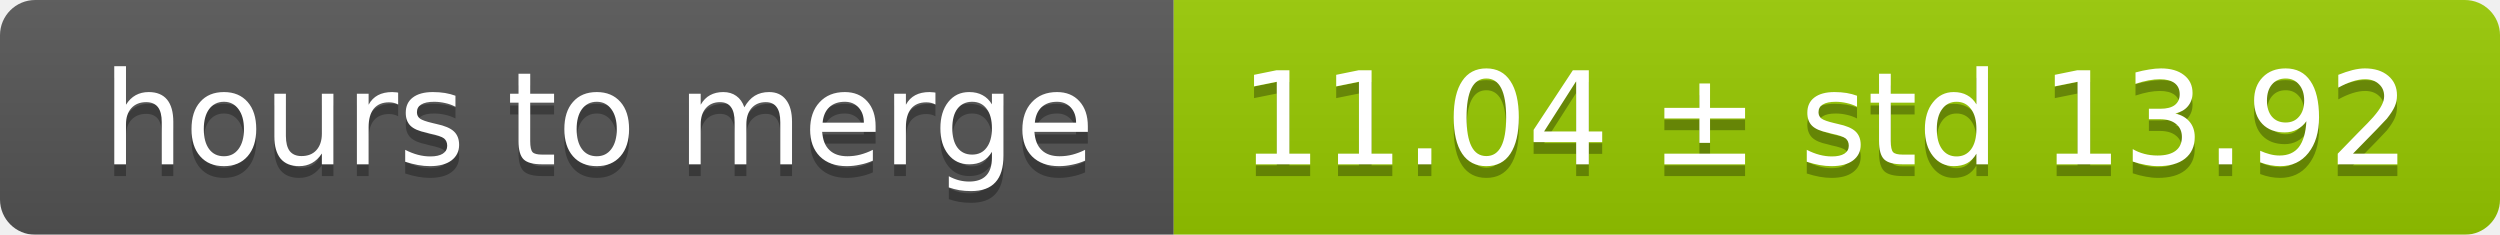
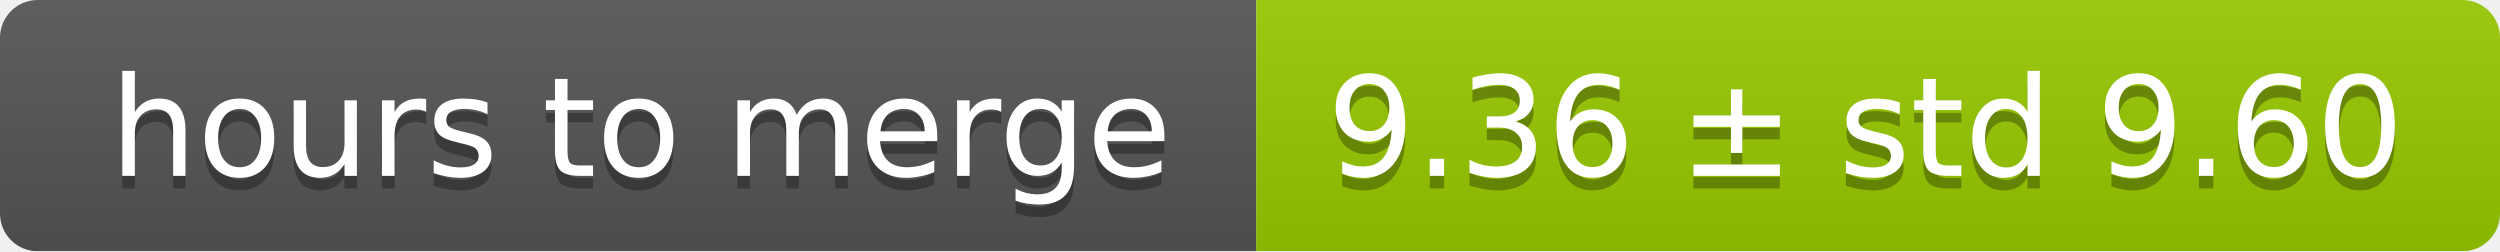
- <svg xmlns="http://www.w3.org/2000/svg" width="213" height="20">
+ <svg xmlns="http://www.w3.org/2000/svg" width="199" height="20">
  <linearGradient id="smooth" x2="0" y2="100%">
    <stop offset="0" stop-color="#bbb" stop-opacity=".1" />
    <stop offset="1" stop-opacity=".1" />
  </linearGradient>
  <mask id="round">
-     <rect width="213" height="20" rx="3" fill="#fff" />
+     <rect width="199" height="20" rx="3" fill="#fff" />
  </mask>
  <g mask="url(#round)">
    <rect width="100" height="20" fill="#555" />
-     <rect x="100" width="113" height="20" fill="#97ca00" />
-     <rect width="213" height="20" fill="url(#smooth)" />
+     <rect x="100" width="99" height="20" fill="#97ca00" />
+     <rect width="199" height="20" fill="url(#smooth)" />
  </g>
  <g fill="#fff" text-anchor="middle" font-family="DejaVu Sans,Verdana,Geneva,sans-serif" font-size="11">
    <text x="51" y="15" fill="#010101" fill-opacity=".3">hours to merge</text>
    <text x="51" y="14">hours to merge</text>
-     <text x="155.5" y="15" fill="#010101" fill-opacity=".3">11.04 ± std 13.92</text>
-     <text x="155.5" y="14">11.04 ± std 13.92</text>
+     <text x="148.5" y="15" fill="#010101" fill-opacity=".3">9.36 ± std 9.60</text>
+     <text x="148.5" y="14">9.36 ± std 9.60</text>
  </g>
</svg>
